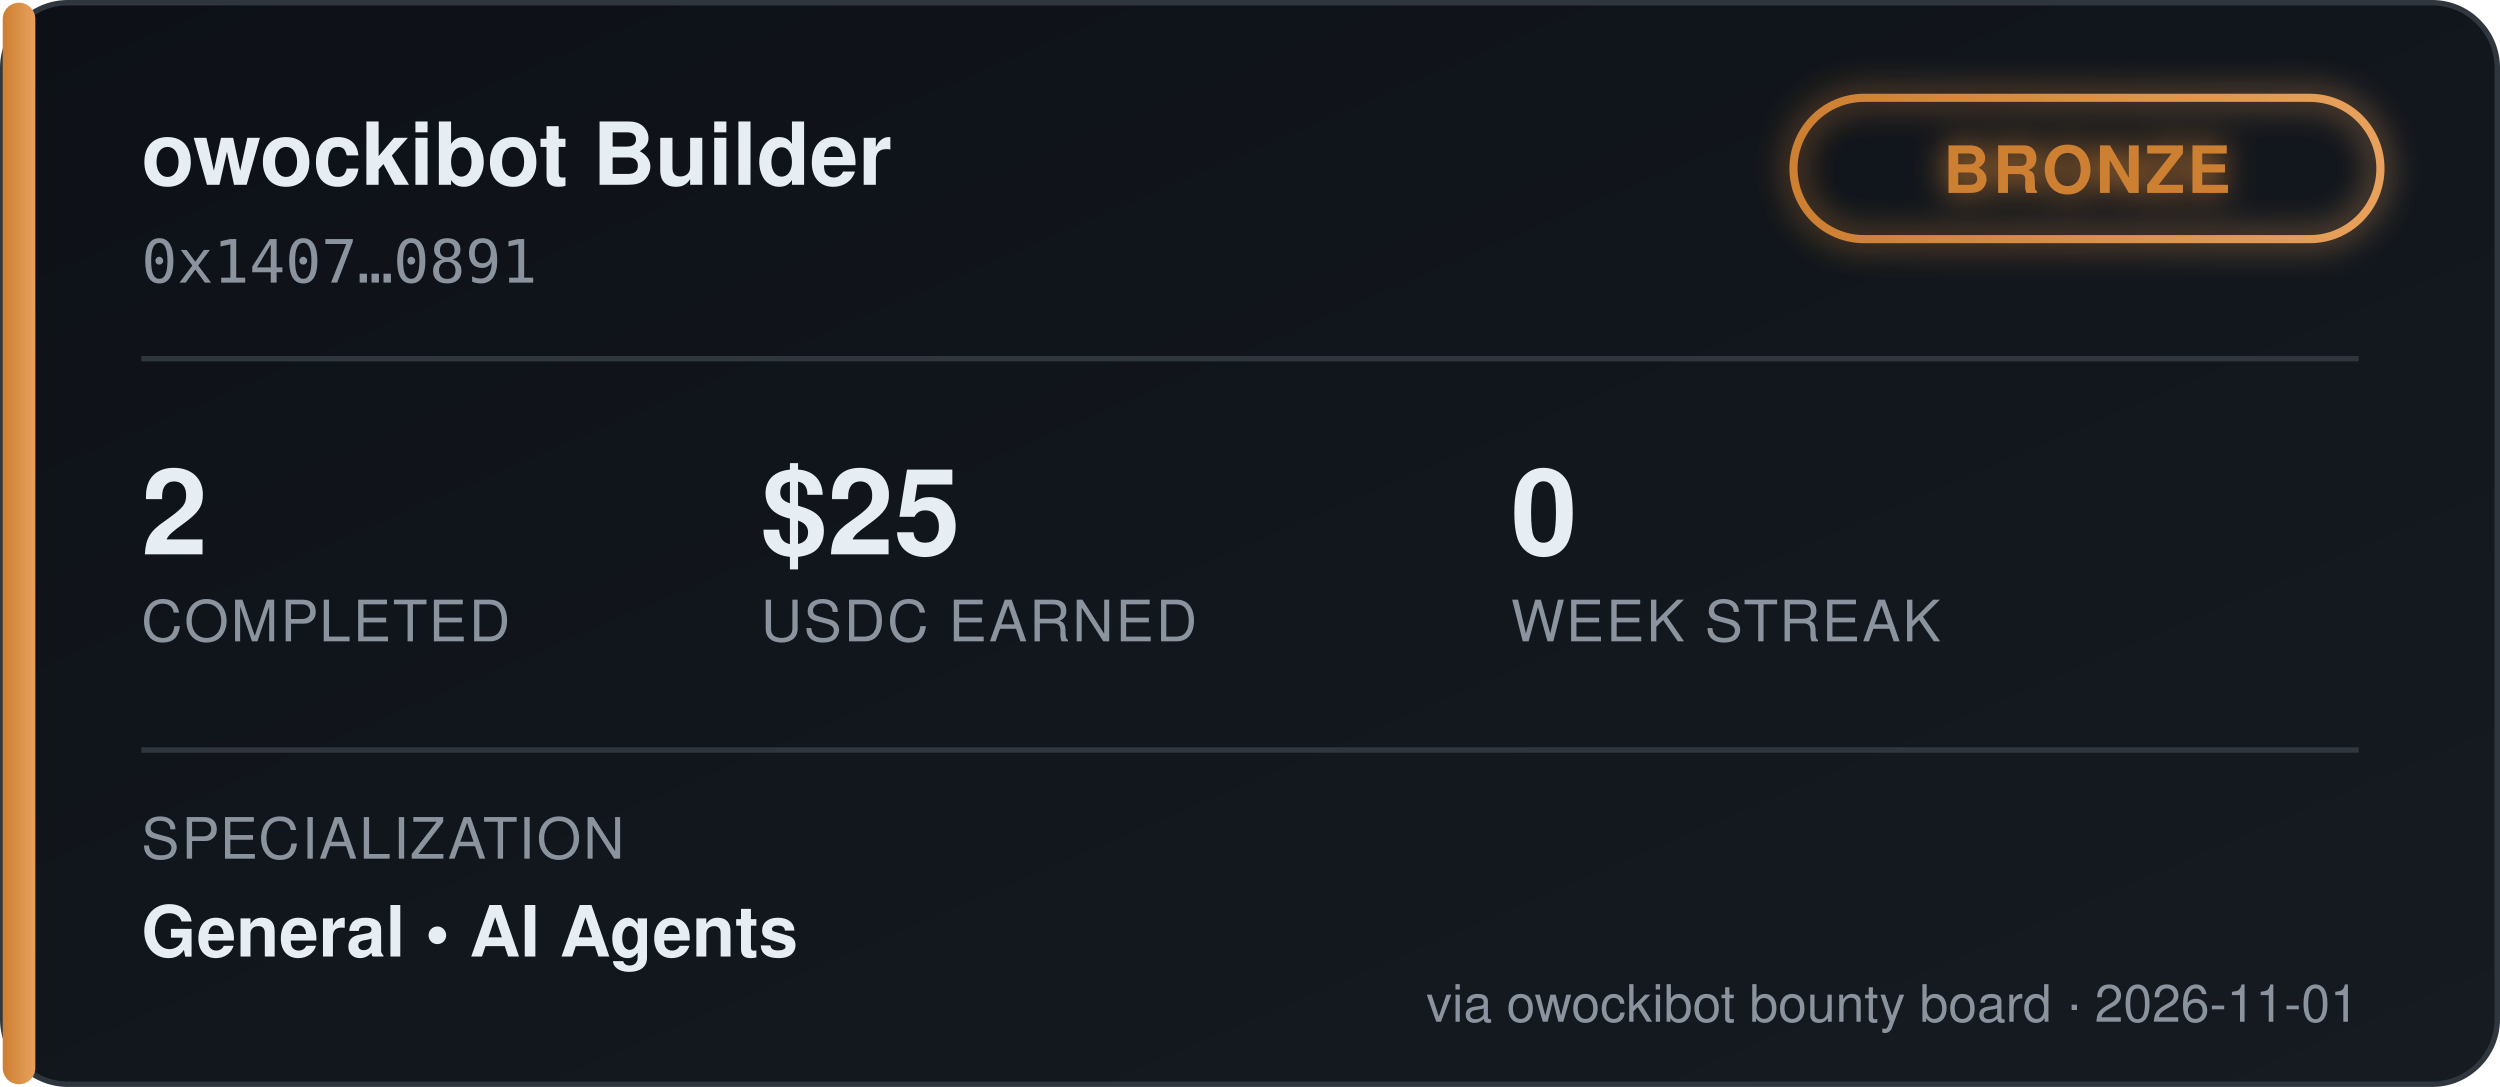
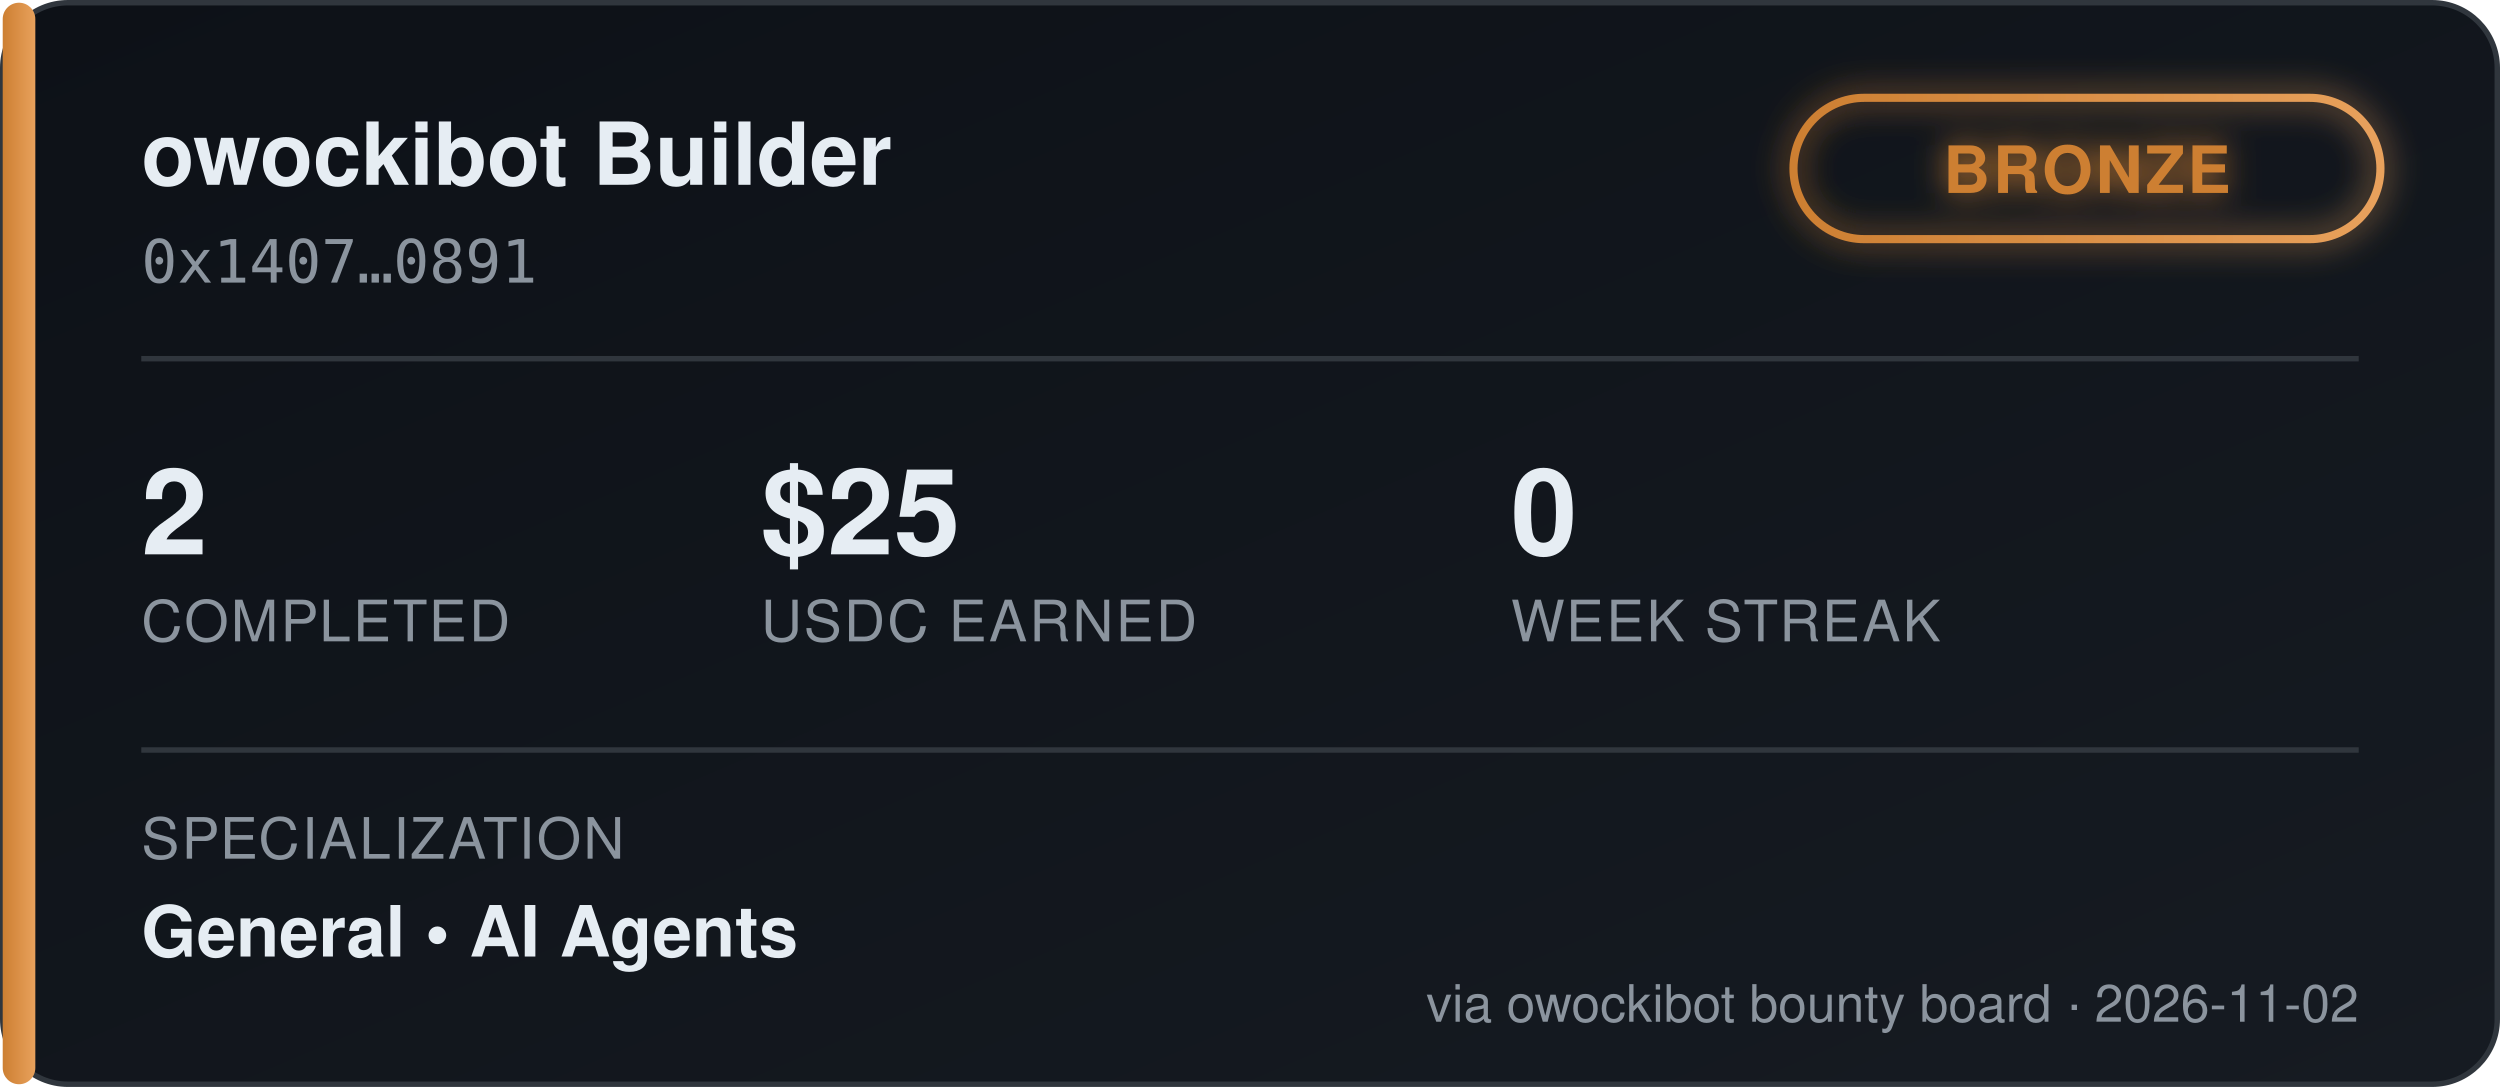
<svg xmlns="http://www.w3.org/2000/svg" width="460" height="200" viewBox="0 0 460 200" font-family="'Segoe UI', Helvetica, Arial, sans-serif">
  <defs>
    <linearGradient id="bgGrad" x1="0" y1="0" x2="1" y2="1">
      <stop offset="0%" stop-color="#0d1117" />
      <stop offset="100%" stop-color="#161b22" />
    </linearGradient>
    <linearGradient id="tierGrad" x1="0" y1="0" x2="1" y2="0">
      <stop offset="0%" stop-color="#cd7f32" />
      <stop offset="100%" stop-color="#e8a15c" />
    </linearGradient>
    <filter id="glow" x="-50%" y="-50%" width="200%" height="200%">
      <feGaussianBlur stdDeviation="3" result="blur" />
      <feMerge>
        <feMergeNode in="blur" />
        <feMergeNode in="SourceGraphic" />
      </feMerge>
    </filter>
  </defs>
  <rect x="0.5" y="0.5" width="459" height="199" rx="12" fill="url(#bgGrad)" stroke="#30363d" />
  <rect x="0.5" y="0.5" width="6" height="199" rx="3" fill="url(#tierGrad)" />
  <text x="26" y="34" fill="#e6edf3" font-size="16" font-weight="700">owockibot Builder</text>
  <text x="26" y="52" fill="#8b949e" font-size="11" font-family="monospace">0x1407…0891</text>
  <g transform="translate(330, 18)" filter="url(#glow)">
    <rect x="0" y="0" width="108" height="26" rx="13" fill="none" stroke="url(#tierGrad)" stroke-width="1.5" />
    <text x="54" y="17.5" fill="#cd7f32" font-size="12" font-weight="700" text-anchor="middle" letter-spacing="0.5">BRONZE</text>
  </g>
  <line x1="26" y1="66" x2="434" y2="66" stroke="#30363d" stroke-width="1" />
  <g font-size="22" font-weight="700" fill="#e6edf3">
    <text x="26" y="102">2</text>
    <text x="140" y="102">$25</text>
    <text x="278" y="102">0</text>
  </g>
  <g font-size="10.5" fill="#8b949e" letter-spacing="0.4">
    <text x="26" y="118">COMPLETED</text>
    <text x="140" y="118">USDC EARNED</text>
    <text x="278" y="118">WEEK STREAK</text>
  </g>
  <line x1="26" y1="138" x2="434" y2="138" stroke="#30363d" stroke-width="1" />
  <text x="26" y="158" fill="#8b949e" font-size="10.5" letter-spacing="0.4">SPECIALIZATION</text>
  <text x="26" y="176" fill="#e6edf3" font-size="13" font-weight="600">General  •  AI Agents</text>
-   <text x="434" y="188" fill="#8b949e" font-size="9.5" text-anchor="end">via owockibot bounty board · 2026-11-01</text>
+   <text x="434" y="188" fill="#8b949e" font-size="9.5" text-anchor="end">via owockibot bounty board · 2026-11-02</text>
</svg>
